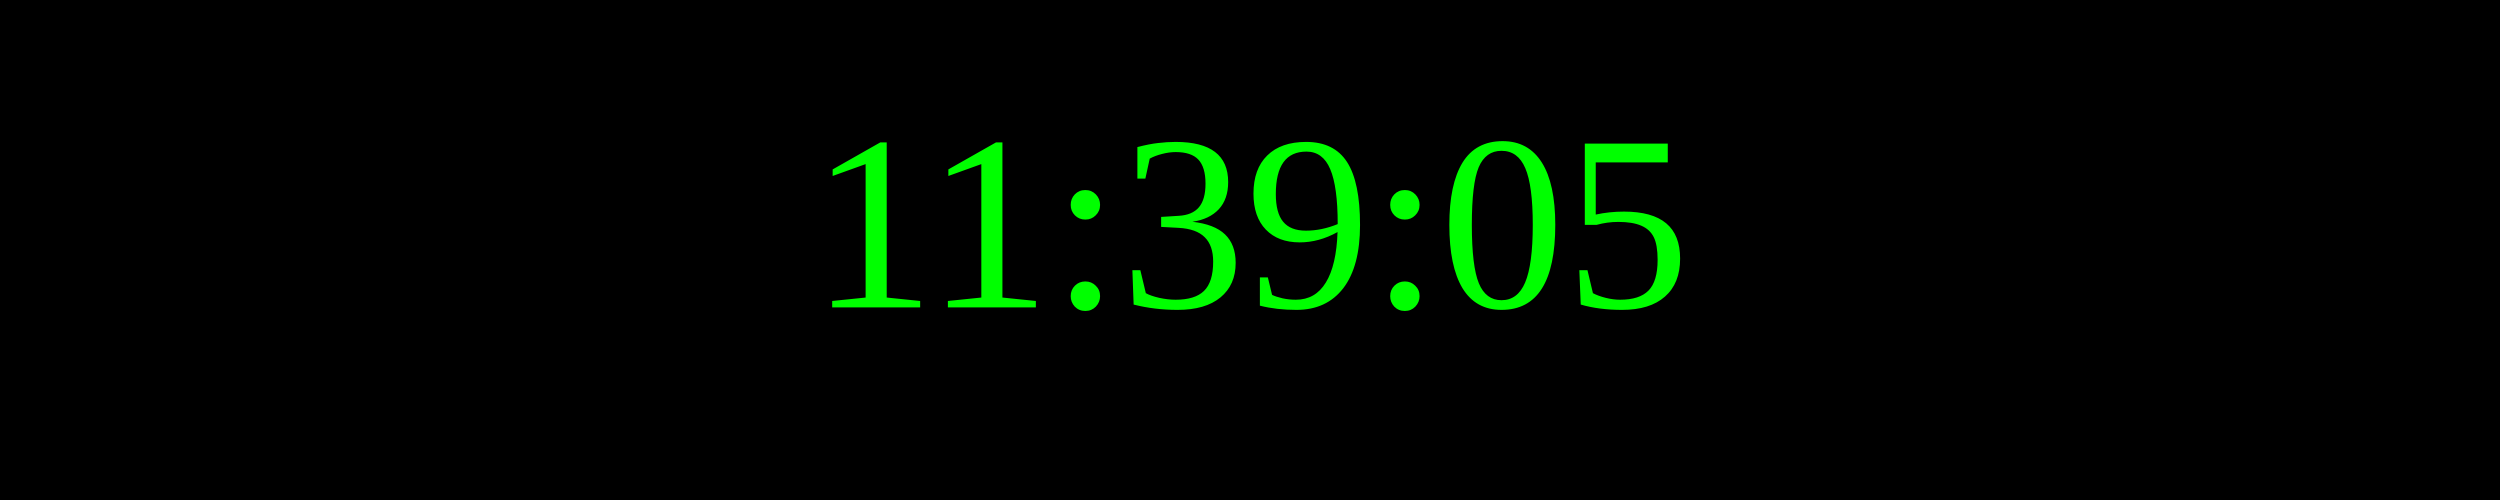
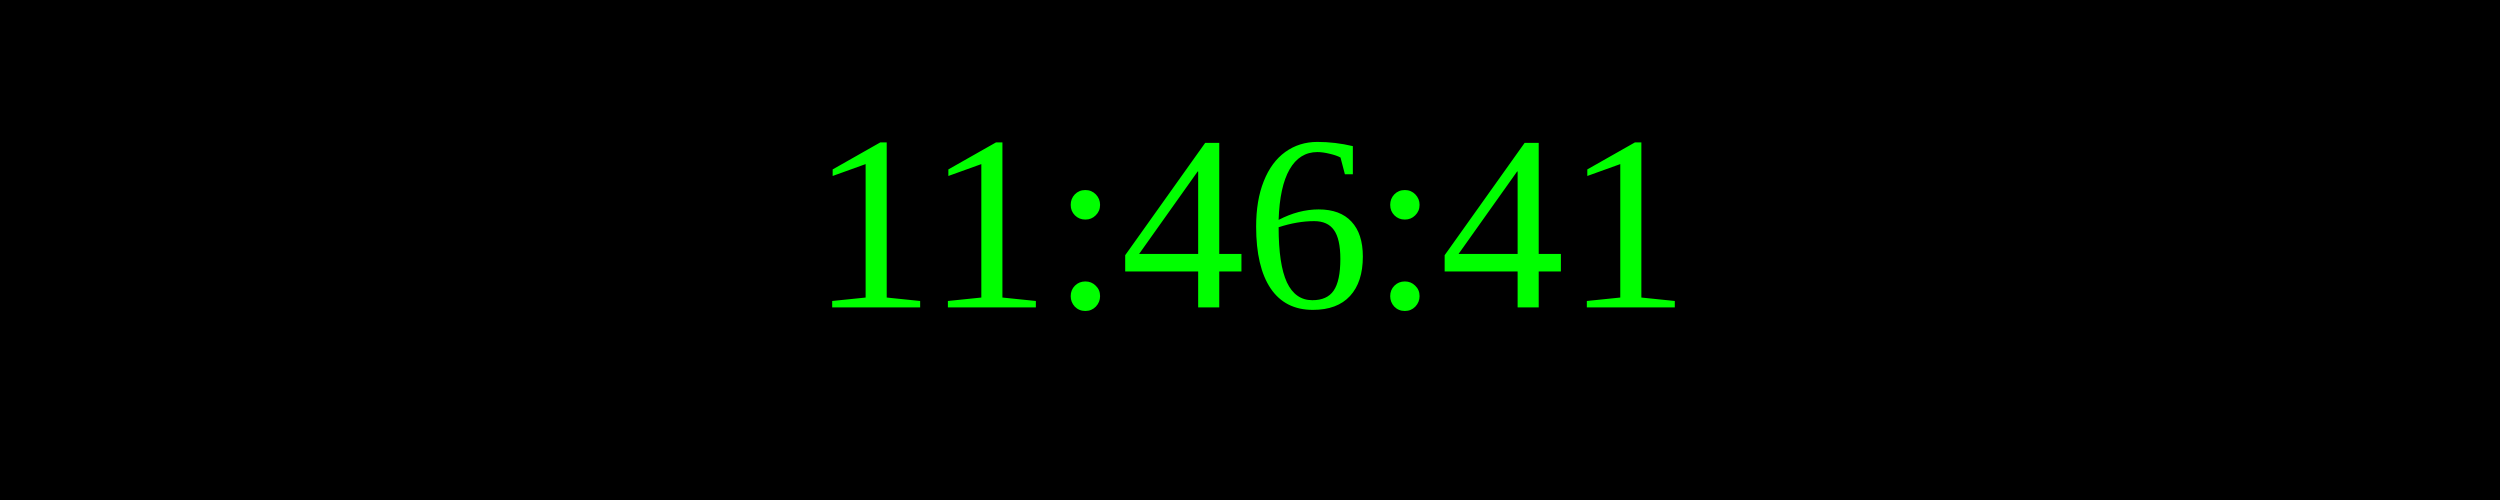
<svg xmlns="http://www.w3.org/2000/svg" width="250" height="50">
  <rect width="100%" height="100%" fill="black" />
  <text x="50%" y="50%" font-size="25" fill="lime" text-anchor="middle" dominant-baseline="middle">
- 11:39:05
+ 11:46:41
</text>
</svg>
